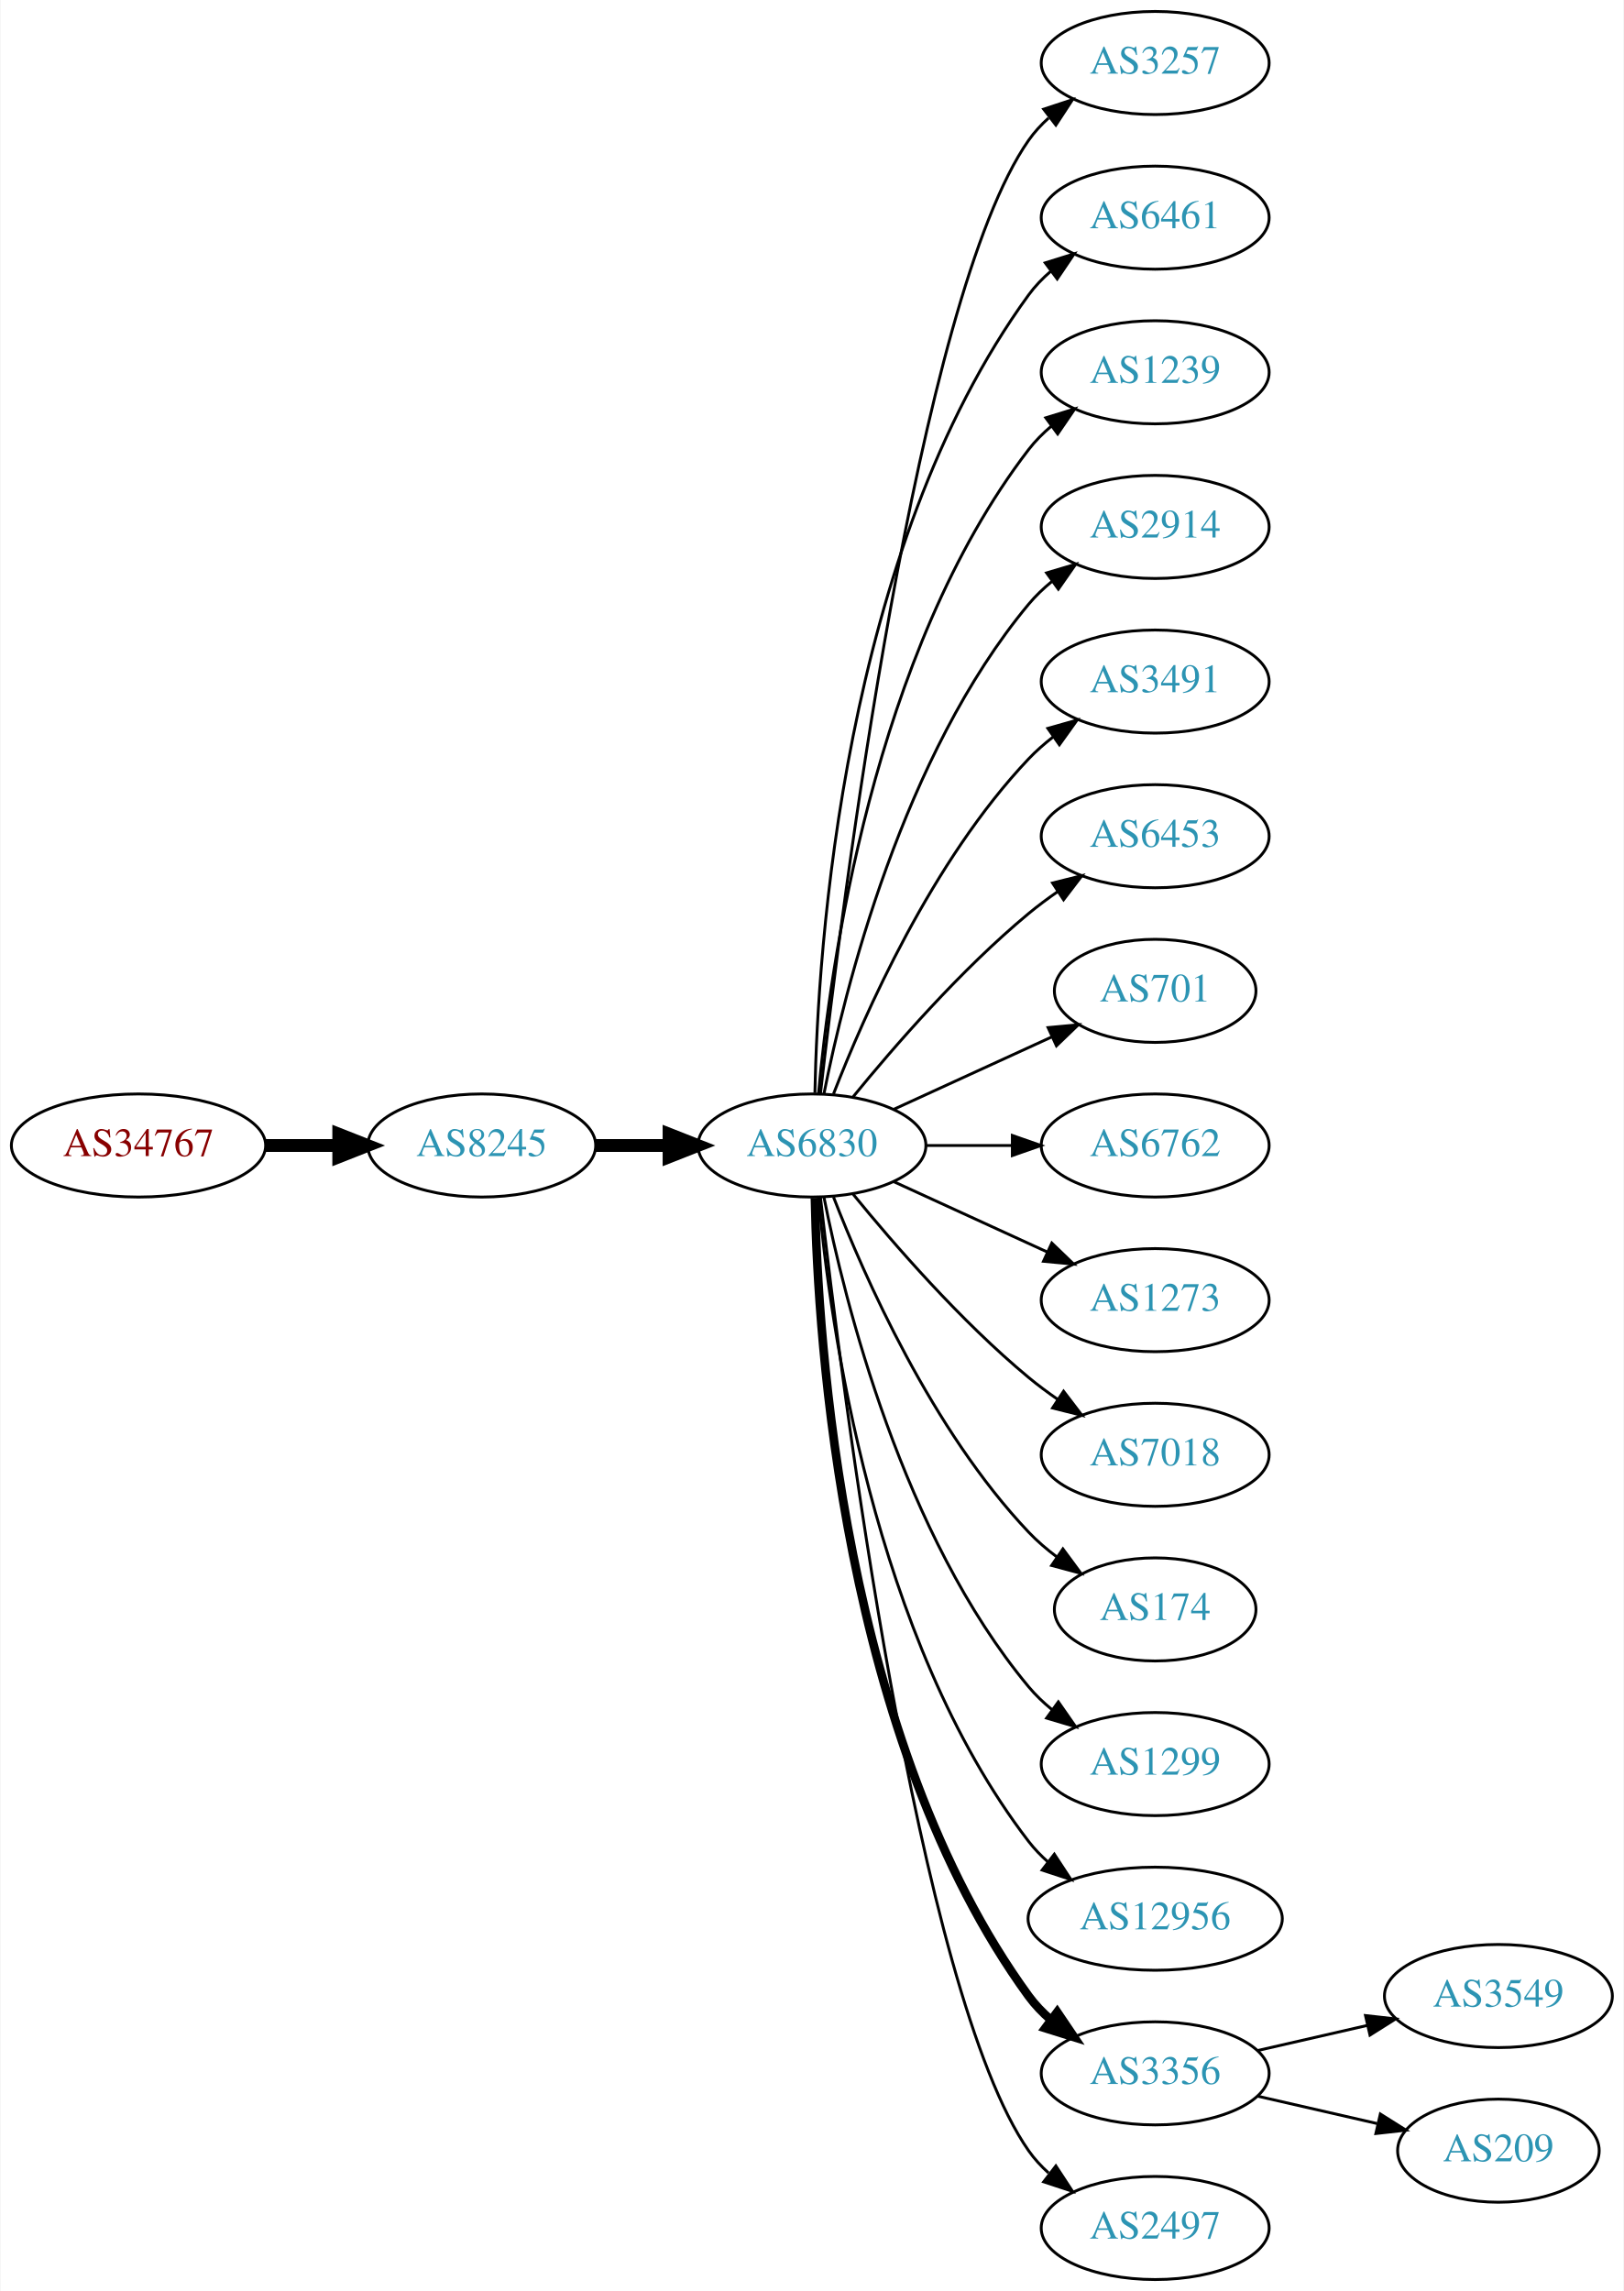
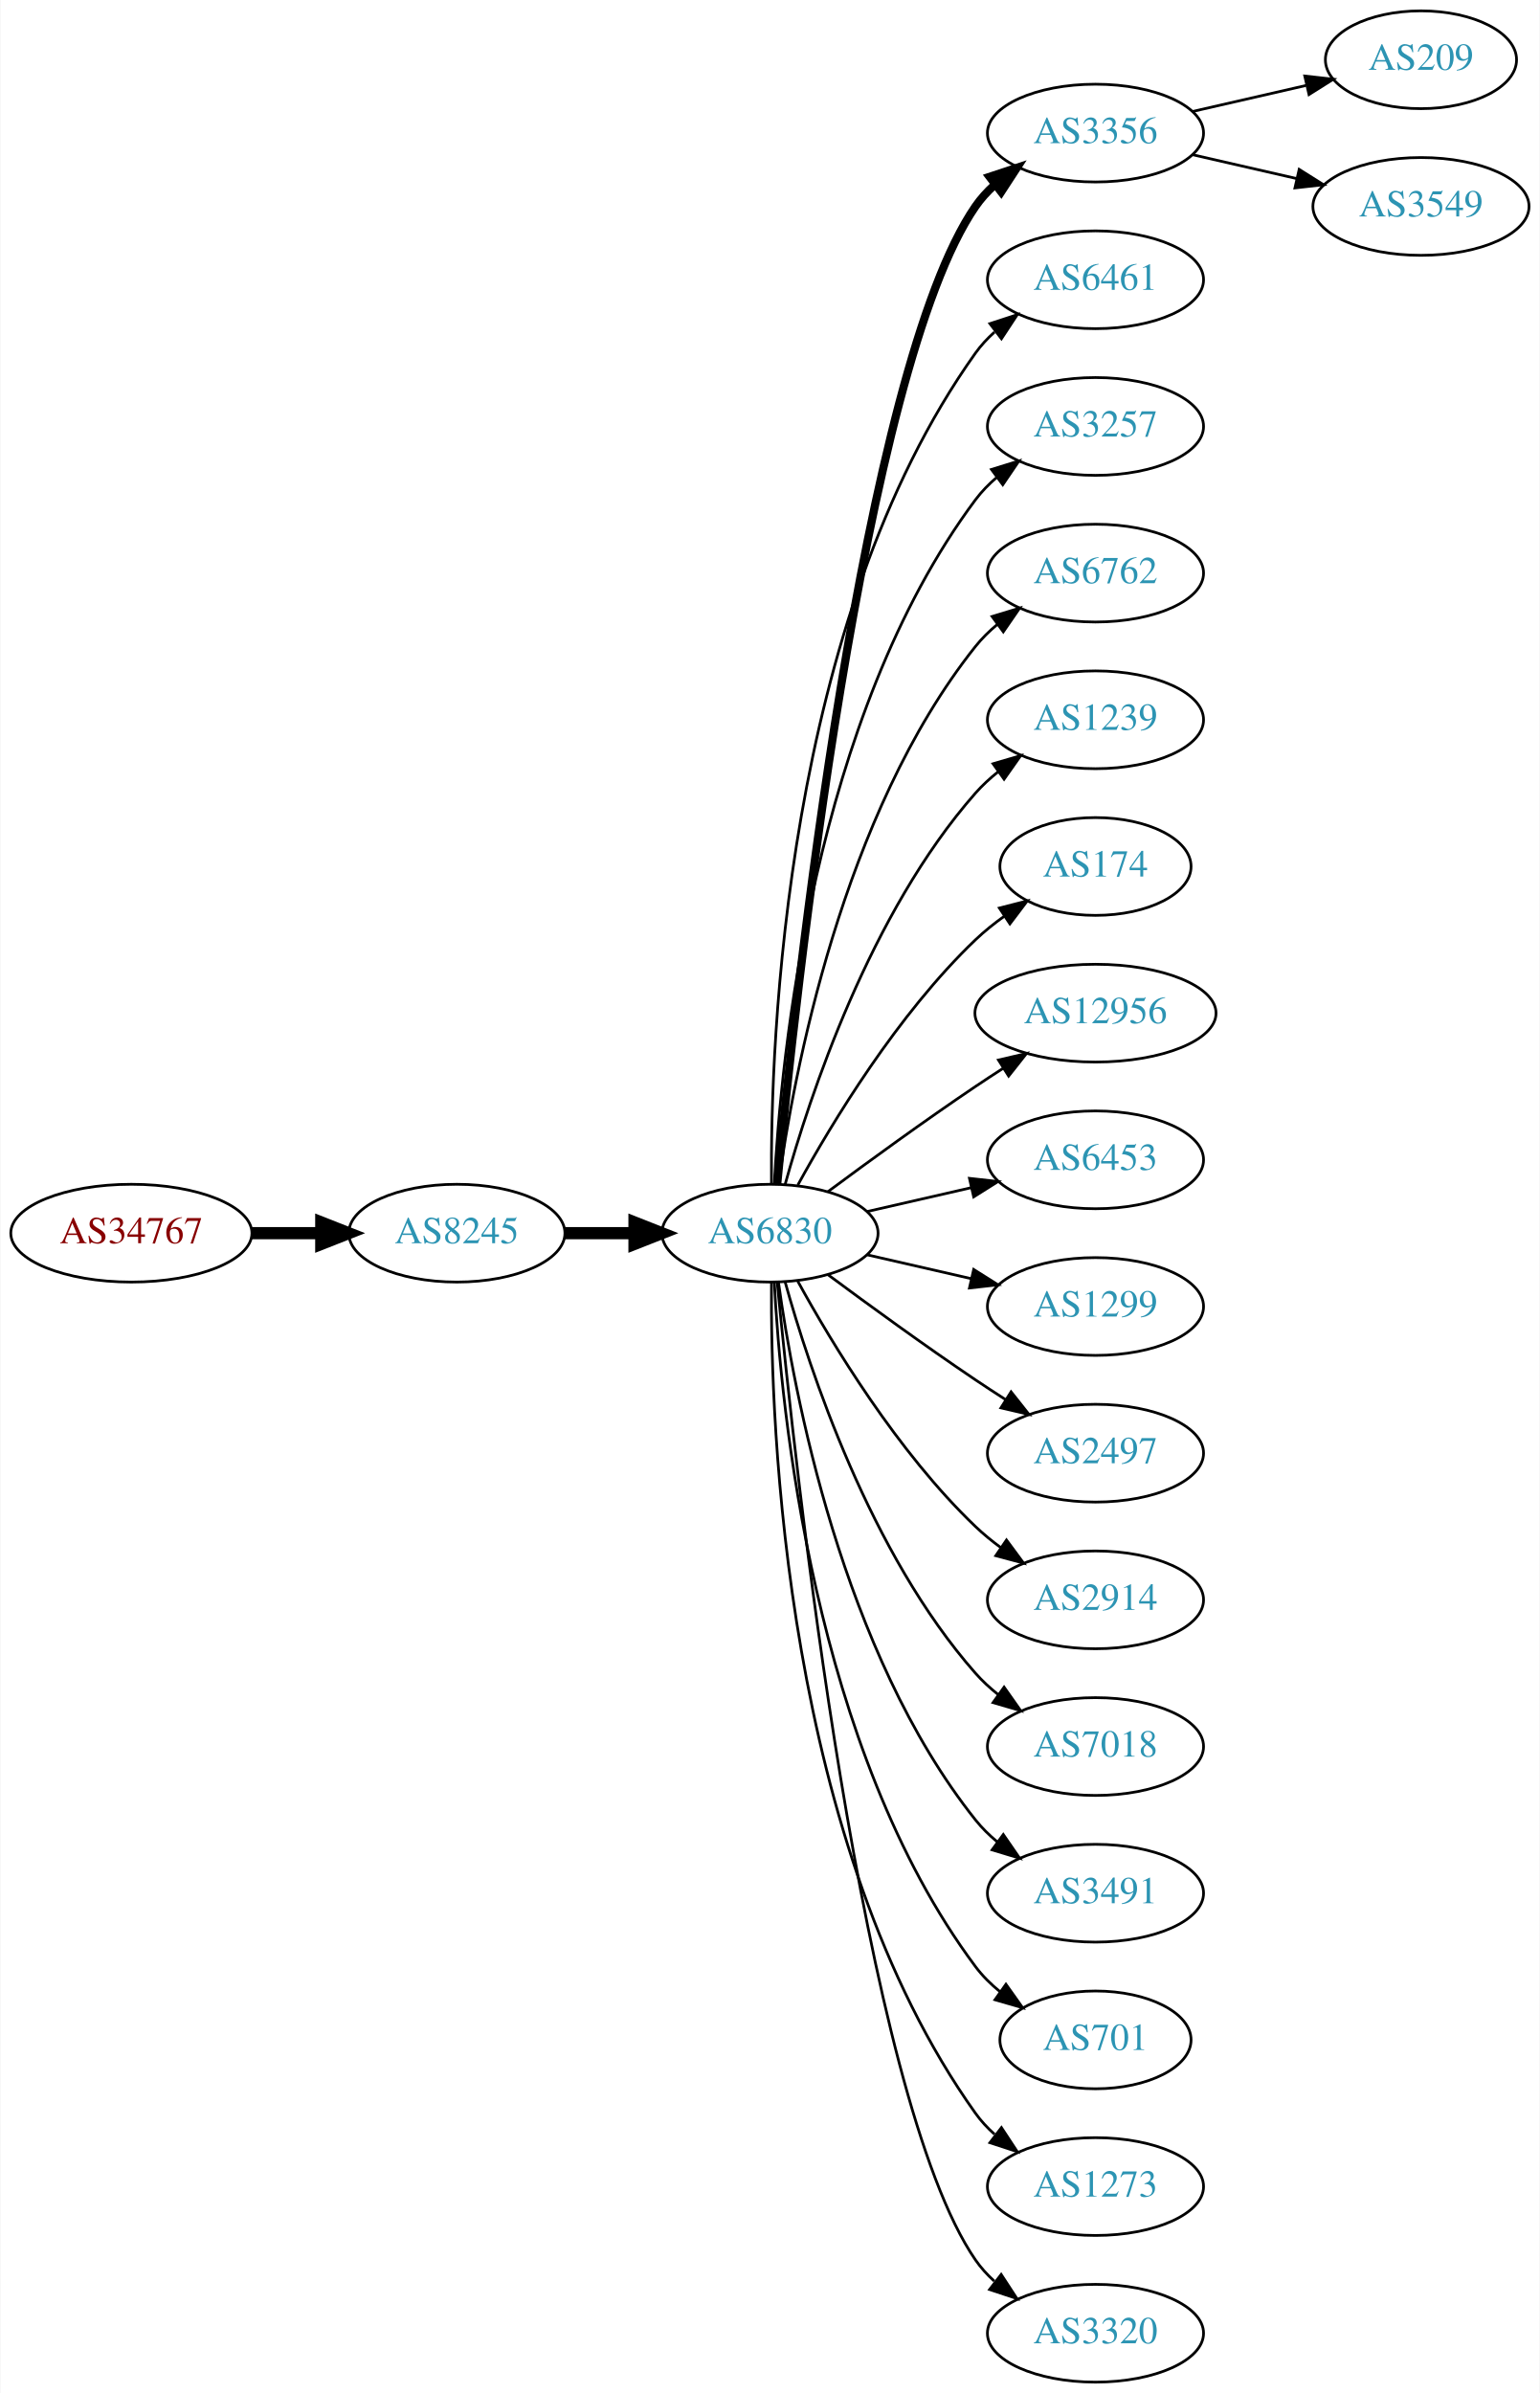
- <svg xmlns="http://www.w3.org/2000/svg" xmlns:xlink="http://www.w3.org/1999/xlink" width="567pt" height="800pt" viewBox="0.00 0.00 566.66 800.00">
-   <g id="graph0" class="graph" transform="scale(1 1) rotate(0) translate(4 796)">
-     <polygon fill="white" stroke="none" points="-4,4 -4,-796 562.663,-796 562.663,4 -4,4" />
+ <svg xmlns="http://www.w3.org/2000/svg" xmlns:xlink="http://www.w3.org/1999/xlink" width="567pt" height="881pt" viewBox="0.00 0.00 566.66 881.00">
+   <g id="graph0" class="graph" transform="scale(1 1) rotate(0) translate(4 877)">
+     <polygon fill="white" stroke="none" points="-4,4 -4,-877 562.663,-877 562.663,4 -4,4" />
    <g id="node1" class="node">
      <g id="a_node1">
        <a xlink:href="/asn/34767" xlink:title="AS34767 ~ Otto M. Steinmann e.U. [AT]">
-           <ellipse fill="#ffffff" stroke="black" cx="44.196" cy="-396" rx="44.393" ry="18" />
-           <text text-anchor="middle" x="44.196" y="-392.3" font-family="Times,serif" font-size="14.00" fill="#880000">AS34767</text>
+           <ellipse fill="#ffffff" stroke="black" cx="44.196" cy="-423" rx="44.393" ry="18" />
+           <text text-anchor="middle" x="44.196" y="-419.3" font-family="Times,serif" font-size="14.00" fill="#880000">AS34767</text>
        </a>
      </g>
    </g>
    <g id="node2" class="node">
      <g id="a_node2">
        <a xlink:href="/asn/8245" xlink:title="AS8245 ~ Video-Broadcast GmbH [AT]">
-           <ellipse fill="#ffffff" stroke="black" cx="164.039" cy="-396" rx="39.794" ry="18" />
-           <text text-anchor="middle" x="164.039" y="-392.3" font-family="Times,serif" font-size="14.00" fill="#2c94b3">AS8245</text>
+           <ellipse fill="#ffffff" stroke="black" cx="164.039" cy="-423" rx="39.794" ry="18" />
+           <text text-anchor="middle" x="164.039" y="-419.3" font-family="Times,serif" font-size="14.00" fill="#2c94b3">AS8245</text>
        </a>
      </g>
    </g>
    <g id="edge1" class="edge">
-       <path fill="none" stroke="black" stroke-width="4.5" d="M88.407,-396C96.72,-396 105.482,-396 113.965,-396" />
-       <polygon fill="black" stroke="black" stroke-width="4.5" points="114.123,-399.938 124.123,-396 114.123,-392.063 114.123,-399.938" />
+       <path fill="none" stroke="black" stroke-width="4.5" d="M88.407,-423C96.72,-423 105.482,-423 113.965,-423" />
+       <polygon fill="black" stroke="black" stroke-width="4.5" points="114.123,-426.938 124.123,-423 114.123,-419.063 114.123,-426.938" />
    </g>
    <g id="node3" class="node">
      <g id="a_node3">
-         <a xlink:href="/asn/6830" xlink:title="AS6830 ~ LGI-UPC [AT]">
-           <ellipse fill="#ffffff" stroke="black" cx="279.332" cy="-396" rx="39.794" ry="18" />
-           <text text-anchor="middle" x="279.332" y="-392.3" font-family="Times,serif" font-size="14.00" fill="#2c94b3">AS6830</text>
+         <a xlink:href="/asn/6830" xlink:title="AS6830 ~ LibertyGlobal [AT]">
+           <ellipse fill="#ffffff" stroke="black" cx="279.332" cy="-423" rx="39.794" ry="18" />
+           <text text-anchor="middle" x="279.332" y="-419.3" font-family="Times,serif" font-size="14.00" fill="#2c94b3">AS6830</text>
        </a>
      </g>
    </g>
    <g id="edge2" class="edge">
-       <path fill="none" stroke="black" stroke-width="4.5" d="M203.711,-396C211.914,-396 220.678,-396 229.21,-396" />
-       <polygon fill="black" stroke="black" stroke-width="4.5" points="229.449,-399.938 239.449,-396 229.449,-392.063 229.449,-399.938" />
+       <path fill="none" stroke="black" stroke-width="4.5" d="M203.711,-423C211.914,-423 220.678,-423 229.21,-423" />
+       <polygon fill="black" stroke="black" stroke-width="4.5" points="229.449,-426.938 239.449,-423 229.449,-419.063 229.449,-426.938" />
    </g>
    <g id="node4" class="node">
      <g id="a_node4">
-         <a xlink:href="/asn/3257" xlink:title="AS3257 ~ GTT [DE]">
-           <ellipse fill="#ffffff" stroke="black" cx="399.174" cy="-774" rx="39.794" ry="18" />
-           <text text-anchor="middle" x="399.174" y="-770.3" font-family="Times,serif" font-size="14.00" fill="#2c94b3">AS3257</text>
+         <a xlink:href="/asn/3356" xlink:title="AS3356 ~ Level 3 Parent, LLC [US]">
+           <ellipse fill="#ffffff" stroke="black" cx="399.174" cy="-828" rx="39.794" ry="18" />
+           <text text-anchor="middle" x="399.174" y="-824.3" font-family="Times,serif" font-size="14.00" fill="#2c94b3">AS3356</text>
        </a>
      </g>
    </g>
    <g id="edge3" class="edge">
-       <path fill="none" stroke="black" d="M282.302,-414.101C289.53,-477.928 316.207,-691.628 354.978,-747 356.956,-749.825 359.334,-752.416 361.944,-754.779" />
-       <polygon fill="black" stroke="black" points="360.238,-757.881 370.303,-761.188 364.497,-752.326 360.238,-757.881" />
+       <path fill="none" stroke="black" stroke-width="3" d="M281.997,-441.084C288.447,-508.004 313.499,-740.832 354.978,-801 356.936,-803.84 359.299,-806.441 361.9,-808.81" />
+       <polygon fill="black" stroke="black" stroke-width="3" points="360.183,-811.905 370.243,-815.229 364.452,-806.357 360.183,-811.905" />
    </g>
    <g id="node5" class="node">
      <g id="a_node5">
        <a xlink:href="/asn/6461" xlink:title="AS6461 ~ Zayo Bandwidth [US]">
-           <ellipse fill="#ffffff" stroke="black" cx="399.174" cy="-720" rx="39.794" ry="18" />
-           <text text-anchor="middle" x="399.174" y="-716.3" font-family="Times,serif" font-size="14.00" fill="#2c94b3">AS6461</text>
+           <ellipse fill="#ffffff" stroke="black" cx="399.174" cy="-774" rx="39.794" ry="18" />
+           <text text-anchor="middle" x="399.174" y="-770.3" font-family="Times,serif" font-size="14.00" fill="#2c94b3">AS6461</text>
        </a>
      </g>
    </g>
    <g id="edge4" class="edge">
-       <path fill="none" stroke="black" d="M280.363,-414.337C281.337,-464.079 290.056,-603.806 354.978,-693 357.19,-696.039 359.858,-698.813 362.77,-701.326" />
-       <polygon fill="black" stroke="black" points="360.788,-704.214 370.901,-707.373 364.965,-698.597 360.788,-704.214" />
+       <path fill="none" stroke="black" d="M279.88,-441.063C279.461,-493.503 284.615,-648.293 354.978,-747 356.98,-749.809 359.375,-752.388 361.996,-754.743" />
+       <polygon fill="black" stroke="black" points="360.3,-757.852 370.372,-761.139 364.548,-752.288 360.3,-757.852" />
    </g>
    <g id="node6" class="node">
      <g id="a_node6">
-         <a xlink:href="/asn/1239" xlink:title="AS1239 ~ Sprint [US]">
-           <ellipse fill="#ffffff" stroke="black" cx="399.174" cy="-666" rx="39.794" ry="18" />
-           <text text-anchor="middle" x="399.174" y="-662.3" font-family="Times,serif" font-size="14.00" fill="#2c94b3">AS1239</text>
+         <a xlink:href="/asn/3257" xlink:title="AS3257 ~ GTT [DE]">
+           <ellipse fill="#ffffff" stroke="black" cx="399.174" cy="-720" rx="39.794" ry="18" />
+           <text text-anchor="middle" x="399.174" y="-716.3" font-family="Times,serif" font-size="14.00" fill="#2c94b3">AS3257</text>
        </a>
      </g>
    </g>
    <g id="edge5" class="edge">
-       <path fill="none" stroke="black" d="M281.616,-414.117C285.514,-457.332 300.531,-568.131 354.978,-639 357.268,-641.981 359.988,-644.716 362.932,-647.205" />
-       <polygon fill="black" stroke="black" points="360.979,-650.113 371.109,-653.218 365.126,-644.473 360.979,-650.113" />
+       <path fill="none" stroke="black" d="M280.923,-441.023C283.3,-487.412 295.218,-612.893 354.978,-693 357.226,-696.013 359.917,-698.769 362.844,-701.272" />
+       <polygon fill="black" stroke="black" points="360.875,-704.169 370.995,-707.303 365.039,-698.542 360.875,-704.169" />
    </g>
    <g id="node7" class="node">
      <g id="a_node7">
-         <a xlink:href="/asn/2914" xlink:title="AS2914 ~ NTT America, Inc. [US]">
-           <ellipse fill="#ffffff" stroke="black" cx="399.174" cy="-612" rx="39.794" ry="18" />
-           <text text-anchor="middle" x="399.174" y="-608.3" font-family="Times,serif" font-size="14.00" fill="#2c94b3">AS2914</text>
+         <a xlink:href="/asn/6762" xlink:title="AS6762 ~ TELECOM ITALIA SPARKLE S.p.A. [IT]">
+           <ellipse fill="#ffffff" stroke="black" cx="399.174" cy="-666" rx="39.794" ry="18" />
+           <text text-anchor="middle" x="399.174" y="-662.3" font-family="Times,serif" font-size="14.00" fill="#2c94b3">AS6762</text>
        </a>
      </g>
    </g>
    <g id="edge6" class="edge">
-       <path fill="none" stroke="black" d="M283.53,-414.073C290.694,-450.141 310.968,-532.125 354.978,-585 357.383,-587.889 360.179,-590.563 363.172,-593.013" />
-       <polygon fill="black" stroke="black" points="361.26,-595.95 371.415,-598.973 365.361,-590.277 361.26,-595.95" />
+       <path fill="none" stroke="black" d="M282.471,-441.17C287.971,-480.974 305.797,-577.233 354.978,-639 357.319,-641.94 360.074,-644.649 363.04,-647.121" />
+       <polygon fill="black" stroke="black" points="361.105,-650.042 371.246,-653.11 365.232,-644.388 361.105,-650.042" />
    </g>
    <g id="node8" class="node">
      <g id="a_node8">
-         <a xlink:href="/asn/3491" xlink:title="AS3491 ~ PCCW Global, Inc. [US]">
-           <ellipse fill="#ffffff" stroke="black" cx="399.174" cy="-558" rx="39.794" ry="18" />
-           <text text-anchor="middle" x="399.174" y="-554.3" font-family="Times,serif" font-size="14.00" fill="#2c94b3">AS3491</text>
+         <a xlink:href="/asn/1239" xlink:title="AS1239 ~ Sprint [US]">
+           <ellipse fill="#ffffff" stroke="black" cx="399.174" cy="-612" rx="39.794" ry="18" />
+           <text text-anchor="middle" x="399.174" y="-608.3" font-family="Times,serif" font-size="14.00" fill="#2c94b3">AS1239</text>
        </a>
      </g>
    </g>
    <g id="edge7" class="edge">
-       <path fill="none" stroke="black" d="M286.855,-413.994C297.605,-441.728 321.262,-495.429 354.978,-531 357.564,-533.728 360.481,-536.294 363.55,-538.677" />
-       <polygon fill="black" stroke="black" points="361.704,-541.658 371.898,-544.543 365.728,-535.93 361.704,-541.658" />
+       <path fill="none" stroke="black" d="M284.904,-440.946C293.81,-472.995 316.094,-540.842 354.978,-585 357.462,-587.821 360.312,-590.449 363.337,-592.871" />
+       <polygon fill="black" stroke="black" points="361.455,-595.828 371.627,-598.791 365.523,-590.131 361.455,-595.828" />
    </g>
    <g id="node9" class="node">
      <g id="a_node9">
-         <a xlink:href="/asn/6453" xlink:title="AS6453 ~ TATA COMMUNICATIONS (AMERICA) INC [US]">
-           <ellipse fill="#ffffff" stroke="black" cx="399.174" cy="-504" rx="39.794" ry="18" />
-           <text text-anchor="middle" x="399.174" y="-500.3" font-family="Times,serif" font-size="14.00" fill="#2c94b3">AS6453</text>
+         <a xlink:href="/asn/174" xlink:title="AS174 ~ Cogent Communications [US]">
+           <ellipse fill="#ffffff" stroke="black" cx="399.174" cy="-558" rx="35.194" ry="18" />
+           <text text-anchor="middle" x="399.174" y="-554.3" font-family="Times,serif" font-size="14.00" fill="#2c94b3">AS174</text>
        </a>
      </g>
    </g>
    <g id="edge8" class="edge">
-       <path fill="none" stroke="black" d="M293.751,-413.065C307.865,-430.375 331.28,-457.345 354.978,-477 358.194,-479.668 361.695,-482.27 365.265,-484.741" />
-       <polygon fill="black" stroke="black" points="363.343,-487.666 373.622,-490.236 367.189,-481.817 363.343,-487.666" />
+       <path fill="none" stroke="black" d="M289.573,-440.713C302.118,-463.561 326.295,-503.611 354.978,-531 358.232,-534.107 361.899,-537.046 365.685,-539.76" />
+       <polygon fill="black" stroke="black" points="363.788,-542.701 374.054,-545.322 367.663,-536.872 363.788,-542.701" />
    </g>
    <g id="node10" class="node">
      <g id="a_node10">
-         <a xlink:href="/asn/701" xlink:title="AS701 ~ UUNET [US]">
-           <ellipse fill="#ffffff" stroke="black" cx="399.174" cy="-450" rx="35.194" ry="18" />
-           <text text-anchor="middle" x="399.174" y="-446.3" font-family="Times,serif" font-size="14.00" fill="#2c94b3">AS701</text>
+         <a xlink:href="/asn/12956" xlink:title="AS12956 ~ TELXIUS [ES]">
+           <ellipse fill="#ffffff" stroke="black" cx="399.174" cy="-504" rx="44.393" ry="18" />
+           <text text-anchor="middle" x="399.174" y="-500.3" font-family="Times,serif" font-size="14.00" fill="#2c94b3">AS12956</text>
        </a>
      </g>
    </g>
    <g id="edge9" class="edge">
-       <path fill="none" stroke="black" d="M307.96,-408.661C324.377,-416.183 345.358,-425.798 362.955,-433.861" />
-       <polygon fill="black" stroke="black" points="361.783,-437.174 372.332,-438.158 364.7,-430.811 361.783,-437.174" />
+       <path fill="none" stroke="black" d="M300.662,-438.277C315.524,-449.304 336.269,-464.407 354.978,-477 358.268,-479.215 361.731,-481.482 365.205,-483.715" />
+       <polygon fill="black" stroke="black" points="363.453,-486.748 373.772,-489.148 367.202,-480.837 363.453,-486.748" />
    </g>
    <g id="node11" class="node">
      <g id="a_node11">
-         <a xlink:href="/asn/6762" xlink:title="AS6762 ~ TELECOM ITALIA SPARKLE S.p.A. [IT]">
-           <ellipse fill="#ffffff" stroke="black" cx="399.174" cy="-396" rx="39.794" ry="18" />
-           <text text-anchor="middle" x="399.174" y="-392.3" font-family="Times,serif" font-size="14.00" fill="#2c94b3">AS6762</text>
+         <a xlink:href="/asn/6453" xlink:title="AS6453 ~ TATA COMMUNICATIONS (AMERICA) INC [US]">
+           <ellipse fill="#ffffff" stroke="black" cx="399.174" cy="-450" rx="39.794" ry="18" />
+           <text text-anchor="middle" x="399.174" y="-446.3" font-family="Times,serif" font-size="14.00" fill="#2c94b3">AS6453</text>
        </a>
      </g>
    </g>
    <g id="edge10" class="edge">
-       <path fill="none" stroke="black" d="M319.244,-396C328.798,-396 339.147,-396 349.11,-396" />
-       <polygon fill="black" stroke="black" points="349.302,-399.5 359.302,-396 349.302,-392.5 349.302,-399.5" />
+       <path fill="none" stroke="black" d="M315.051,-430.955C327.051,-433.704 340.672,-436.825 353.364,-439.733" />
+       <polygon fill="black" stroke="black" points="352.767,-443.187 363.296,-442.009 354.33,-436.364 352.767,-443.187" />
    </g>
    <g id="node12" class="node">
      <g id="a_node12">
-         <a xlink:href="/asn/1273" xlink:title="AS1273 ~ Vodafone Group PLC [EU]">
-           <ellipse fill="#ffffff" stroke="black" cx="399.174" cy="-342" rx="39.794" ry="18" />
-           <text text-anchor="middle" x="399.174" y="-338.3" font-family="Times,serif" font-size="14.00" fill="#2c94b3">AS1273</text>
+         <a xlink:href="/asn/1299" xlink:title="AS1299 ~ Telia Carrier [EU]">
+           <ellipse fill="#ffffff" stroke="black" cx="399.174" cy="-396" rx="39.794" ry="18" />
+           <text text-anchor="middle" x="399.174" y="-392.3" font-family="Times,serif" font-size="14.00" fill="#2c94b3">AS1299</text>
        </a>
      </g>
    </g>
    <g id="edge11" class="edge">
-       <path fill="none" stroke="black" d="M307.96,-383.339C323.917,-376.027 344.188,-366.739 361.471,-358.819" />
-       <polygon fill="black" stroke="black" points="363.085,-361.929 370.718,-354.581 360.169,-355.565 363.085,-361.929" />
+       <path fill="none" stroke="black" d="M315.051,-415.045C327.051,-412.296 340.672,-409.175 353.364,-406.267" />
+       <polygon fill="black" stroke="black" points="354.33,-409.636 363.296,-403.991 352.767,-402.813 354.33,-409.636" />
    </g>
    <g id="node13" class="node">
      <g id="a_node13">
-         <a xlink:href="/asn/7018" xlink:title="AS7018 ~ AT&amp;T Services, Inc. [US]">
-           <ellipse fill="#ffffff" stroke="black" cx="399.174" cy="-288" rx="39.794" ry="18" />
-           <text text-anchor="middle" x="399.174" y="-284.3" font-family="Times,serif" font-size="14.00" fill="#2c94b3">AS7018</text>
+         <a xlink:href="/asn/2497" xlink:title="AS2497 ~ Internet Initiative Japan Inc. [JP]">
+           <ellipse fill="#ffffff" stroke="black" cx="399.174" cy="-342" rx="39.794" ry="18" />
+           <text text-anchor="middle" x="399.174" y="-338.3" font-family="Times,serif" font-size="14.00" fill="#2c94b3">AS2497</text>
        </a>
      </g>
    </g>
    <g id="edge12" class="edge">
-       <path fill="none" stroke="black" d="M293.751,-378.935C307.865,-361.625 331.28,-334.655 354.978,-315 358.194,-312.332 361.695,-309.73 365.265,-307.259" />
-       <polygon fill="black" stroke="black" points="367.189,-310.183 373.622,-301.764 363.343,-304.334 367.189,-310.183" />
+       <path fill="none" stroke="black" d="M300.662,-407.723C315.524,-396.696 336.269,-381.593 354.978,-369 358.527,-366.611 362.277,-364.161 366.026,-361.758" />
+       <polygon fill="black" stroke="black" points="368.094,-364.591 374.674,-356.288 364.352,-358.675 368.094,-364.591" />
    </g>
    <g id="node14" class="node">
      <g id="a_node14">
-         <a xlink:href="/asn/174" xlink:title="AS174 ~ Cogent Communications [US]">
-           <ellipse fill="#ffffff" stroke="black" cx="399.174" cy="-234" rx="35.194" ry="18" />
-           <text text-anchor="middle" x="399.174" y="-230.3" font-family="Times,serif" font-size="14.00" fill="#2c94b3">AS174</text>
+         <a xlink:href="/asn/2914" xlink:title="AS2914 ~ NTT America, Inc. [US]">
+           <ellipse fill="#ffffff" stroke="black" cx="399.174" cy="-288" rx="39.794" ry="18" />
+           <text text-anchor="middle" x="399.174" y="-284.3" font-family="Times,serif" font-size="14.00" fill="#2c94b3">AS2914</text>
        </a>
      </g>
    </g>
    <g id="edge13" class="edge">
-       <path fill="none" stroke="black" d="M286.855,-378.006C297.605,-350.272 321.262,-296.571 354.978,-261 357.921,-257.895 361.294,-254.999 364.83,-252.345" />
-       <polygon fill="black" stroke="black" points="366.959,-255.129 373.249,-246.603 363.015,-249.346 366.959,-255.129" />
+       <path fill="none" stroke="black" d="M289.573,-405.287C302.118,-382.439 326.295,-342.389 354.978,-315 357.846,-312.261 361.035,-309.653 364.344,-307.215" />
+       <polygon fill="black" stroke="black" points="366.407,-310.044 372.704,-301.523 362.468,-304.258 366.407,-310.044" />
    </g>
    <g id="node15" class="node">
      <g id="a_node15">
-         <a xlink:href="/asn/1299" xlink:title="AS1299 ~ Telia Carrier [EU]">
-           <ellipse fill="#ffffff" stroke="black" cx="399.174" cy="-180" rx="39.794" ry="18" />
-           <text text-anchor="middle" x="399.174" y="-176.3" font-family="Times,serif" font-size="14.00" fill="#2c94b3">AS1299</text>
+         <a xlink:href="/asn/7018" xlink:title="AS7018 ~ AT&amp;T Services, Inc. [US]">
+           <ellipse fill="#ffffff" stroke="black" cx="399.174" cy="-234" rx="39.794" ry="18" />
+           <text text-anchor="middle" x="399.174" y="-230.3" font-family="Times,serif" font-size="14.00" fill="#2c94b3">AS7018</text>
        </a>
      </g>
    </g>
    <g id="edge14" class="edge">
-       <path fill="none" stroke="black" d="M283.53,-377.927C290.694,-341.859 310.968,-259.875 354.978,-207 357.383,-204.111 360.179,-201.437 363.172,-198.987" />
-       <polygon fill="black" stroke="black" points="365.361,-201.723 371.415,-193.027 361.26,-196.05 365.361,-201.723" />
+       <path fill="none" stroke="black" d="M284.904,-405.054C293.81,-373.005 316.094,-305.158 354.978,-261 357.462,-258.179 360.312,-255.551 363.337,-253.129" />
+       <polygon fill="black" stroke="black" points="365.523,-255.869 371.627,-247.209 361.455,-250.172 365.523,-255.869" />
    </g>
    <g id="node16" class="node">
      <g id="a_node16">
-         <a xlink:href="/asn/12956" xlink:title="AS12956 ~ TELXIUS [ES]">
-           <ellipse fill="#ffffff" stroke="black" cx="399.174" cy="-126" rx="44.393" ry="18" />
-           <text text-anchor="middle" x="399.174" y="-122.3" font-family="Times,serif" font-size="14.00" fill="#2c94b3">AS12956</text>
+         <a xlink:href="/asn/3491" xlink:title="AS3491 ~ PCCW Global, Inc. [US]">
+           <ellipse fill="#ffffff" stroke="black" cx="399.174" cy="-180" rx="39.794" ry="18" />
+           <text text-anchor="middle" x="399.174" y="-176.3" font-family="Times,serif" font-size="14.00" fill="#2c94b3">AS3491</text>
        </a>
      </g>
    </g>
    <g id="edge15" class="edge">
-       <path fill="none" stroke="black" d="M281.616,-377.883C285.514,-334.668 300.531,-223.869 354.978,-153 356.972,-150.405 359.291,-147.996 361.801,-145.774" />
-       <polygon fill="black" stroke="black" points="363.959,-148.53 369.765,-139.667 359.7,-142.975 363.959,-148.53" />
+       <path fill="none" stroke="black" d="M282.471,-404.83C287.971,-365.026 305.797,-268.767 354.978,-207 357.319,-204.06 360.074,-201.351 363.04,-198.879" />
+       <polygon fill="black" stroke="black" points="365.232,-201.612 371.246,-192.89 361.105,-195.958 365.232,-201.612" />
    </g>
    <g id="node17" class="node">
      <g id="a_node17">
-         <a xlink:href="/asn/3356" xlink:title="AS3356 ~ Level 3 Parent, LLC [US]">
-           <ellipse fill="#ffffff" stroke="black" cx="399.174" cy="-72" rx="39.794" ry="18" />
-           <text text-anchor="middle" x="399.174" y="-68.3" font-family="Times,serif" font-size="14.00" fill="#2c94b3">AS3356</text>
+         <a xlink:href="/asn/701" xlink:title="AS701 ~ UUNET [US]">
+           <ellipse fill="#ffffff" stroke="black" cx="399.174" cy="-126" rx="35.194" ry="18" />
+           <text text-anchor="middle" x="399.174" y="-122.3" font-family="Times,serif" font-size="14.00" fill="#2c94b3">AS701</text>
        </a>
      </g>
    </g>
    <g id="edge16" class="edge">
-       <path fill="none" stroke="black" stroke-width="3" d="M280.363,-377.663C281.337,-327.921 290.056,-188.194 354.978,-99 357.19,-95.961 359.858,-93.187 362.77,-90.674" />
-       <polygon fill="black" stroke="black" stroke-width="3" points="364.965,-93.403 370.901,-84.627 360.788,-87.786 364.965,-93.403" />
+       <path fill="none" stroke="black" d="M280.923,-404.977C283.3,-358.588 295.218,-233.107 354.978,-153 357.536,-149.571 360.67,-146.474 364.071,-143.705" />
+       <polygon fill="black" stroke="black" points="366.209,-146.479 372.344,-137.841 362.161,-140.768 366.209,-146.479" />
    </g>
    <g id="node18" class="node">
      <g id="a_node18">
-         <a xlink:href="/asn/2497" xlink:title="AS2497 ~ Internet Initiative Japan Inc. [JP]">
-           <ellipse fill="#ffffff" stroke="black" cx="399.174" cy="-18" rx="39.794" ry="18" />
-           <text text-anchor="middle" x="399.174" y="-14.3" font-family="Times,serif" font-size="14.00" fill="#2c94b3">AS2497</text>
+         <a xlink:href="/asn/1273" xlink:title="AS1273 ~ Vodafone Group PLC [EU]">
+           <ellipse fill="#ffffff" stroke="black" cx="399.174" cy="-72" rx="39.794" ry="18" />
+           <text text-anchor="middle" x="399.174" y="-68.3" font-family="Times,serif" font-size="14.00" fill="#2c94b3">AS1273</text>
        </a>
      </g>
    </g>
    <g id="edge17" class="edge">
-       <path fill="none" stroke="black" d="M282.302,-377.899C289.53,-314.072 316.207,-100.372 354.978,-45 356.956,-42.175 359.334,-39.584 361.944,-37.221" />
-       <polygon fill="black" stroke="black" points="364.497,-39.674 370.303,-30.812 360.238,-34.119 364.497,-39.674" />
+       <path fill="none" stroke="black" d="M279.88,-404.937C279.461,-352.497 284.615,-197.707 354.978,-99 356.98,-96.192 359.375,-93.612 361.996,-91.257" />
+       <polygon fill="black" stroke="black" points="364.548,-93.712 370.372,-84.861 360.3,-88.148 364.548,-93.712" />
    </g>
    <g id="node19" class="node">
      <g id="a_node19">
-         <a xlink:href="/asn/3549" xlink:title="AS3549 ~ Level 3 Parent, LLC [US]">
-           <ellipse fill="#ffffff" stroke="black" cx="519.017" cy="-99" rx="39.794" ry="18" />
-           <text text-anchor="middle" x="519.017" y="-95.3" font-family="Times,serif" font-size="14.00" fill="#2c94b3">AS3549</text>
+         <a xlink:href="/asn/3320" xlink:title="AS3320 ~ DTAG [DE]">
+           <ellipse fill="#ffffff" stroke="black" cx="399.174" cy="-18" rx="39.794" ry="18" />
+           <text text-anchor="middle" x="399.174" y="-14.3" font-family="Times,serif" font-size="14.00" fill="#2c94b3">AS3320</text>
        </a>
      </g>
    </g>
    <g id="edge18" class="edge">
-       <path fill="none" stroke="black" d="M434.893,-79.955C446.893,-82.704 460.514,-85.825 473.207,-88.733" />
-       <polygon fill="black" stroke="black" points="472.609,-92.187 483.138,-91.009 474.173,-85.364 472.609,-92.187" />
+       <path fill="none" stroke="black" d="M281.997,-404.916C288.447,-337.996 313.499,-105.168 354.978,-45 356.936,-42.16 359.299,-39.559 361.9,-37.19" />
+       <polygon fill="black" stroke="black" points="364.452,-39.642 370.243,-30.771 360.183,-34.095 364.452,-39.642" />
    </g>
    <g id="node20" class="node">
      <g id="a_node20">
        <a xlink:href="/asn/209" xlink:title="AS209 ~ CenturyLink Communications, LLC [US]">
-           <ellipse fill="#ffffff" stroke="black" cx="519.017" cy="-45" rx="35.194" ry="18" />
-           <text text-anchor="middle" x="519.017" y="-41.3" font-family="Times,serif" font-size="14.00" fill="#2c94b3">AS209</text>
+           <ellipse fill="#ffffff" stroke="black" cx="519.017" cy="-855" rx="35.194" ry="18" />
+           <text text-anchor="middle" x="519.017" y="-851.3" font-family="Times,serif" font-size="14.00" fill="#2c94b3">AS209</text>
        </a>
      </g>
    </g>
    <g id="edge19" class="edge">
-       <path fill="none" stroke="black" d="M434.893,-64.045C447.986,-61.045 463.008,-57.603 476.649,-54.478" />
-       <polygon fill="black" stroke="black" points="477.79,-57.807 486.756,-52.162 476.227,-50.984 477.79,-57.807" />
+       <path fill="none" stroke="black" d="M434.893,-835.955C447.986,-838.955 463.008,-842.396 476.649,-845.522" />
+       <polygon fill="black" stroke="black" points="476.227,-849.016 486.756,-847.838 477.79,-842.193 476.227,-849.016" />
+     </g>
+     <g id="node21" class="node">
+       <g id="a_node21">
+         <a xlink:href="/asn/3549" xlink:title="AS3549 ~ Level 3 Parent, LLC [US]">
+           <ellipse fill="#ffffff" stroke="black" cx="519.017" cy="-801" rx="39.794" ry="18" />
+           <text text-anchor="middle" x="519.017" y="-797.3" font-family="Times,serif" font-size="14.00" fill="#2c94b3">AS3549</text>
+         </a>
+       </g>
+     </g>
+     <g id="edge20" class="edge">
+       <path fill="none" stroke="black" d="M434.893,-820.045C446.893,-817.296 460.514,-814.175 473.207,-811.267" />
+       <polygon fill="black" stroke="black" points="474.173,-814.636 483.138,-808.991 472.609,-807.813 474.173,-814.636" />
    </g>
  </g>
</svg>
